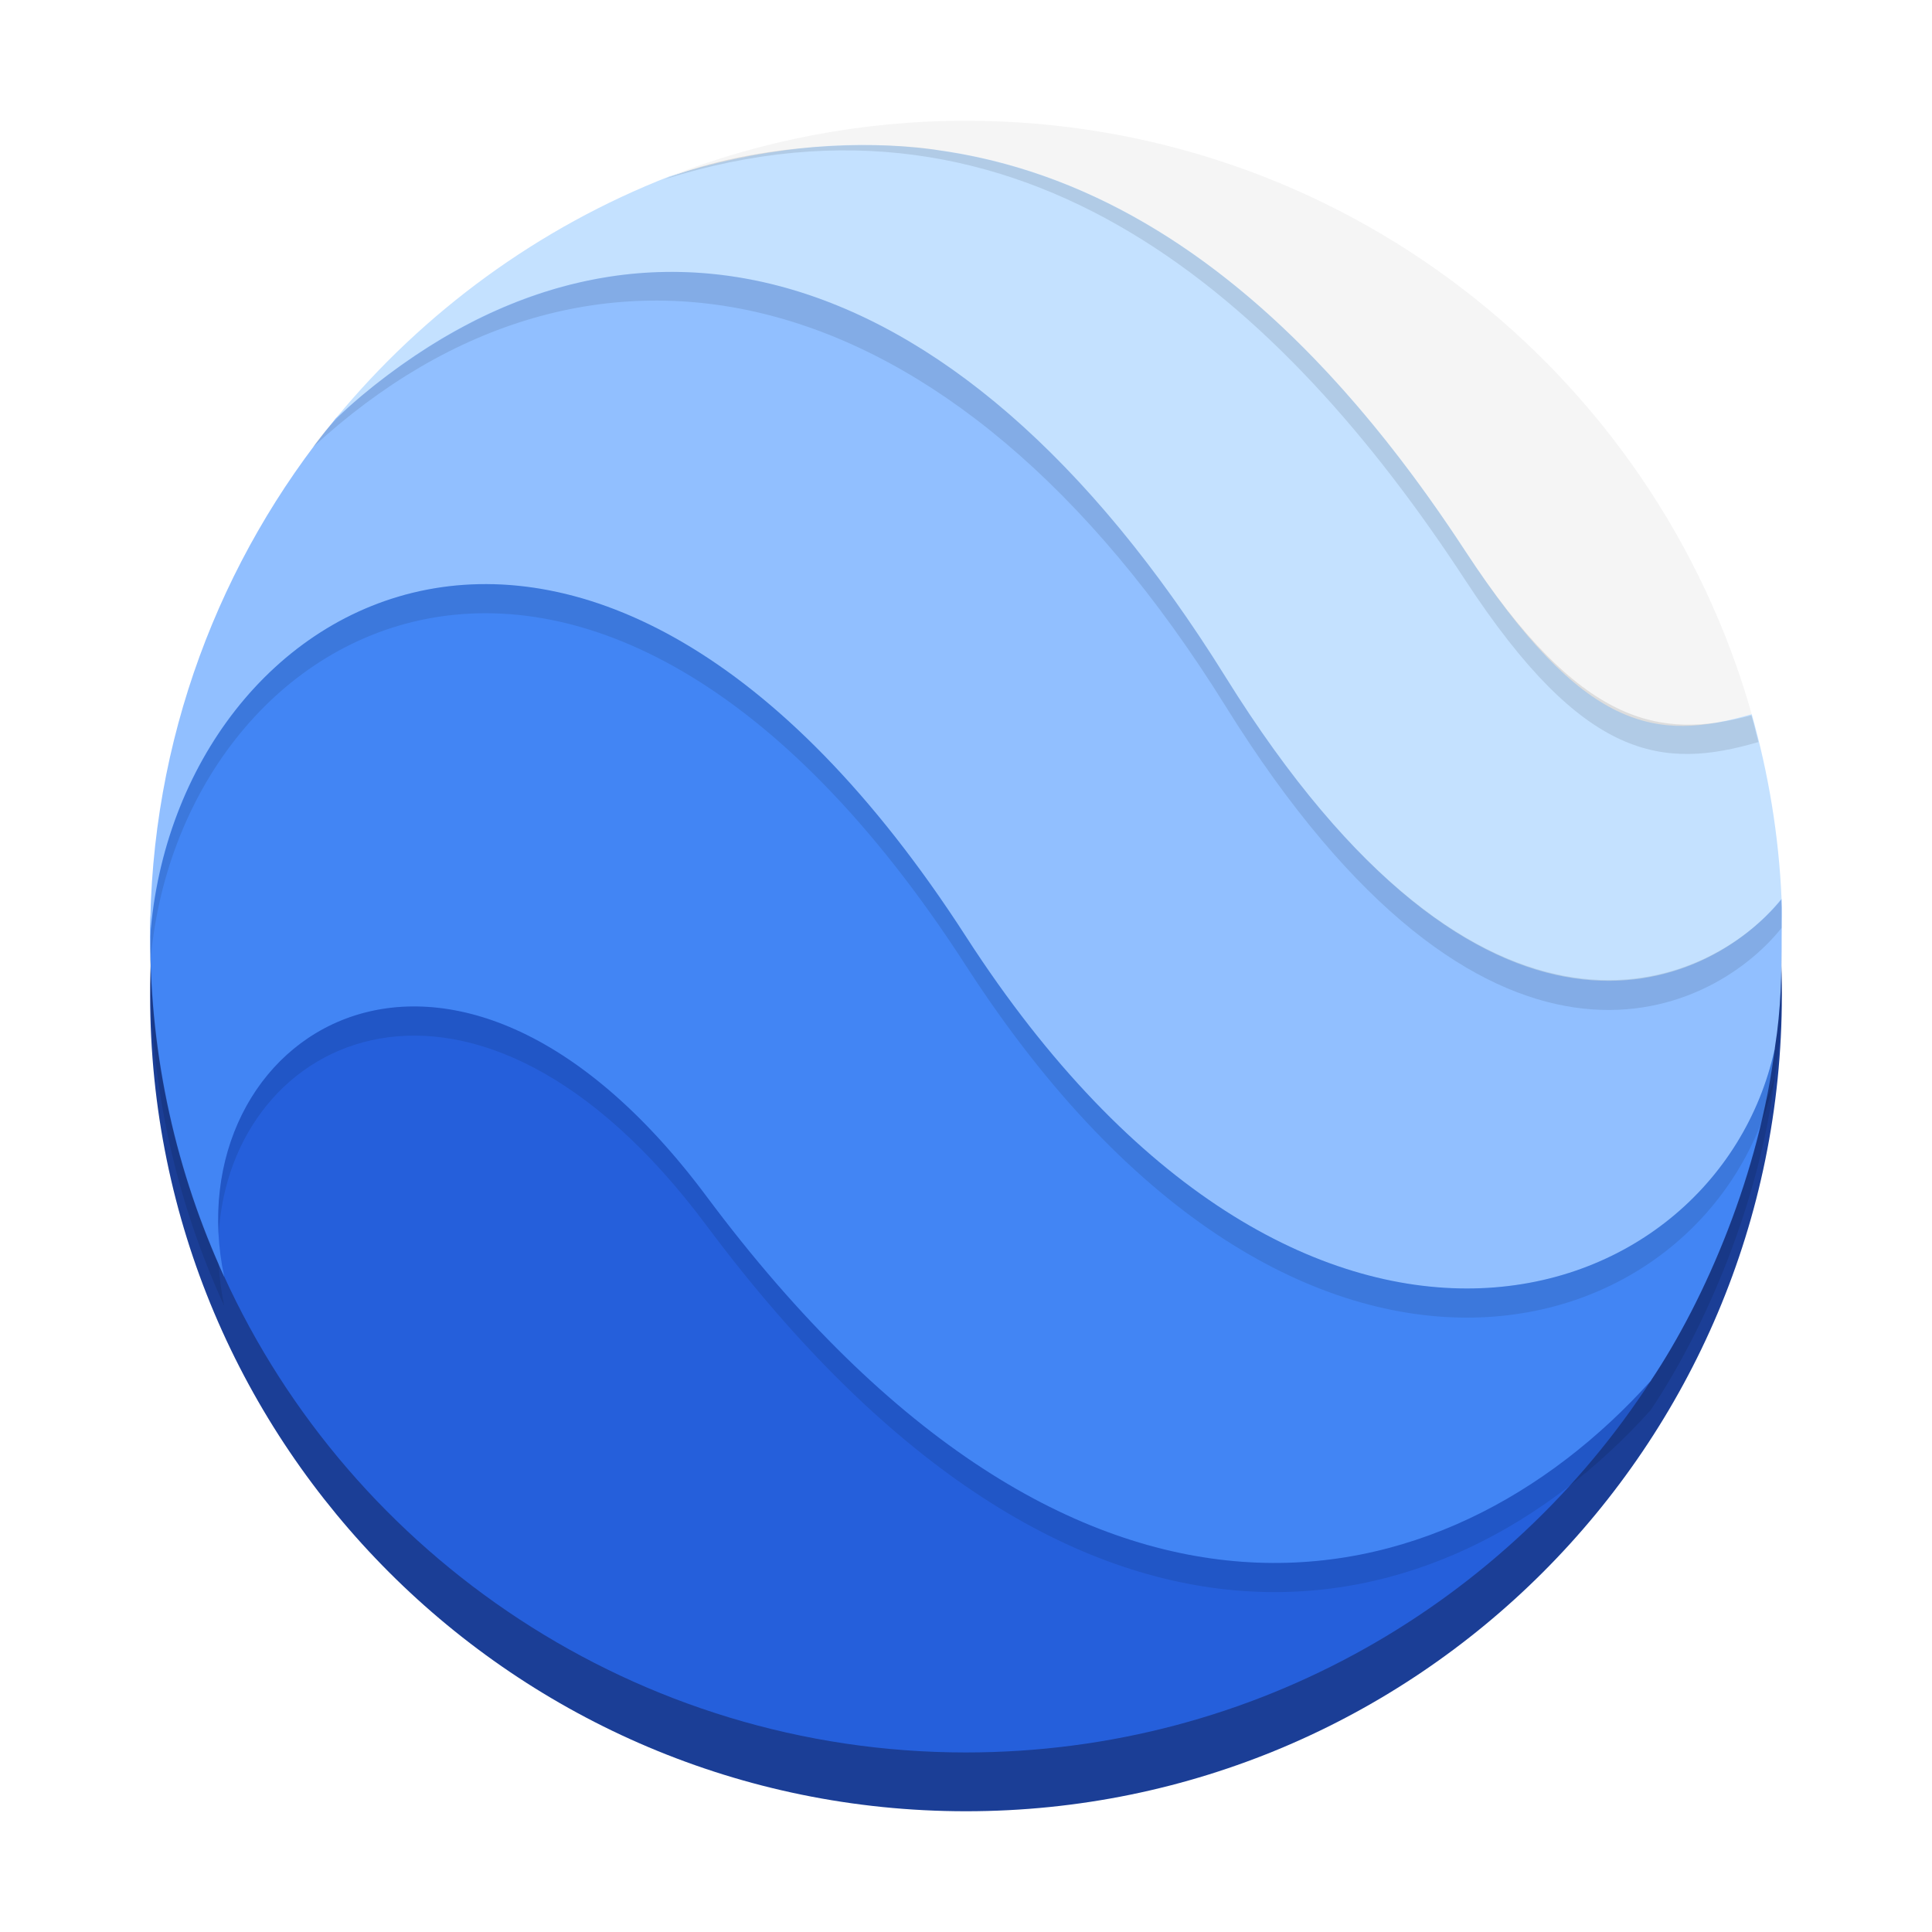
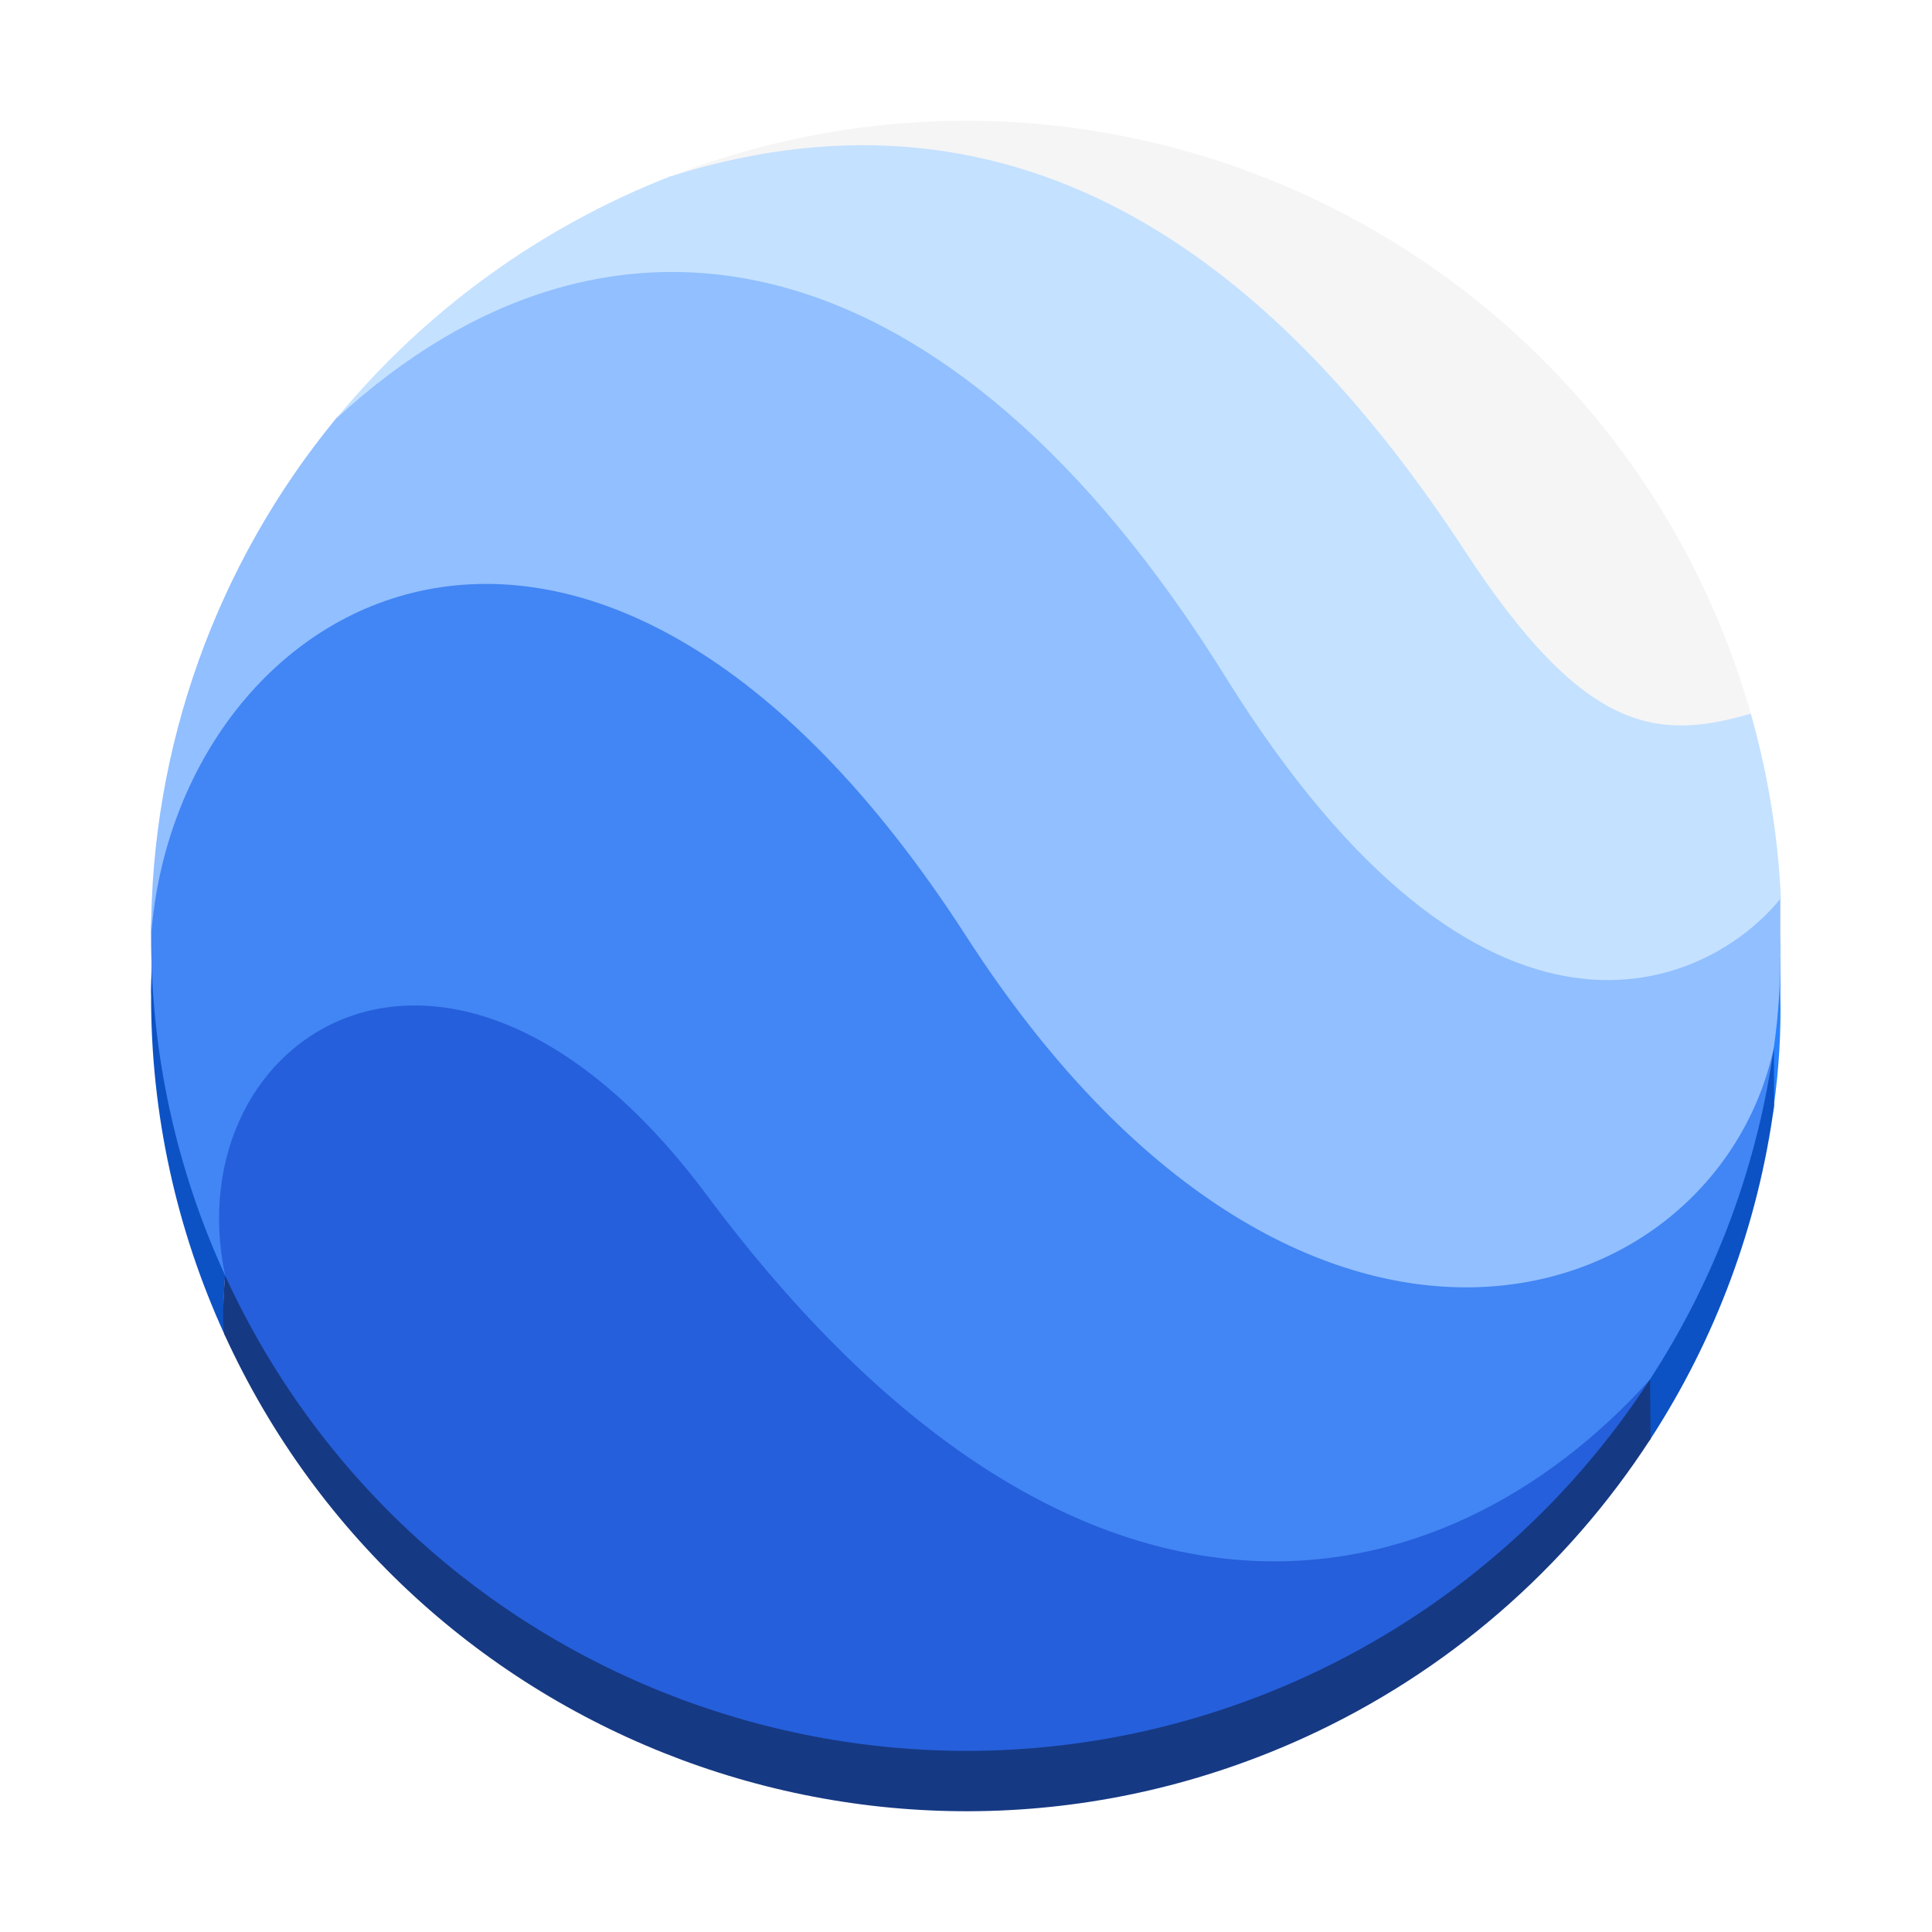
- <svg xmlns="http://www.w3.org/2000/svg" width="128" height="128" version="1.1" id="svg24">
-   <defs id="defs28" />
-   <g id="g307" transform="matrix(0.9824561,0,0,0.9824561,1.122807,0.1403509)">
-     <circle style="fill:#1b3e96;fill-opacity:1;stroke-width:1.965" cx="64" cy="66.982" r="55.018" id="circle2" />
-     <path style="fill:#255fdb;stroke-width:1.965" d="M 46.925,74.478 C 28.169,49.663 8.913,68.519 13.94,85.862 c 8.634,18.975 27.903,32.173 50.041,32.173 19.631,0 36.605,-10.235 46.246,-25.133 C 95.722,106.475 69.395,104.206 46.925,74.478 Z" id="path4" />
-     <path style="fill:#4285f4;stroke-width:1.965" d="M 63.693,57.391 C 37.897,18.266 8.982,39.116 8.982,63.03 c 0,8.203 1.788,15.943 4.995,22.932 -3.426,-16.199 15.186,-28.69 32.517,-5.439 25.164,33.761 49.86,27.821 63.677,12.46 3.732,-5.564 7.371,-14.098 8.39,-22.582 l -0.019,0.106 C 112.628,88.901 86.444,91.896 63.693,57.391 Z" id="path6" />
-     <path style="fill:#91bfff;stroke-width:1.965" d="M 81.374,39.885 C 62.218,8.281 37.929,11.126 21.505,28.063 13.696,37.559 8.982,49.732 8.982,63.018 c 1.719,-23.157 29.697,-39.231 55.018,0 22.538,34.917 50.547,25.821 54.536,7.577 l 0.025,-0.175 c 0.4,-2.507 0.444,-4.902 0.444,-7.477 0,-0.832 0.031,-1.657 -0.006,-2.476 -9.766,6.927 -22.582,4.233 -37.625,-20.582 z" id="path8" />
-     <path style="fill:#c4e1ff;stroke-width:1.965" d="m 81.505,45.512 c 17.543,28.203 32.667,20.988 37.493,14.955 -0.188,-4.301 -0.888,-8.465 -2.013,-12.448 C 108.808,48.188 106.901,46.825 98.886,34.571 86.557,15.721 71.064,3.011 44.018,11.745 35.165,15.202 27.425,20.879 21.486,28.088 40.086,10.97 62.905,15.615 81.505,45.512 Z" id="path10" />
-     <path style="fill:#f5f5f5;stroke-width:1.965" d="M 97.654,36.991 C 105.669,49.244 110.552,49.895 116.985,48.019 110.439,24.893 89.22,8 63.981,8 56.935,8 50.189,9.344 43.999,11.751 68.176,4.124 85.325,18.141 97.654,36.991 Z" id="path12" />
-     <path style="opacity:0.1;stroke-width:1.965" d="m 9.013,64.165 c -0.008,0.277 -0.031,0.551 -0.031,0.829 0,8.203 1.789,15.945 4.997,22.934 -0.204,-0.966 -0.327,-1.918 -0.38,-2.851 C 10.783,78.647 9.163,71.605 9.013,64.165 Z m 17.289,3.573 c -7.765,0.269 -13.182,7.034 -12.699,15.401 0.732,-13.577 17.321,-21.535 32.89,-0.649 25.164,33.761 49.863,27.819 63.68,12.457 3.732,-5.564 7.37,-14.097 8.389,-22.581 l -0.019,0.107 c -0.182,0.565 -0.383,1.115 -0.603,1.65 -1.479,7.197 -4.582,14.114 -7.768,18.863 C 96.355,108.348 71.656,114.286 46.492,80.526 39.452,71.08 32.202,67.534 26.302,67.738 Z" id="path16" />
-     <path style="opacity:0.1;stroke-width:1.965" d="M 31.663,39.247 C 19.38,39.208 10.193,49.73 9.036,62.538 c -0.036,0.811 -0.054,1.625 -0.054,2.445 1.719,-23.157 29.698,-39.231 55.018,0 22.538,34.917 50.546,25.823 54.535,7.58 l 0.027,-0.177 c 0.4,-2.507 0.441,-4.9 0.441,-7.476 0,-0.608 0.002,-1.21 -0.004,-1.811 -0.002,2.516 -0.045,4.867 -0.438,7.322 l -0.027,0.177 C 114.546,88.841 86.538,97.935 64,63.018 52.922,45.854 41.337,39.277 31.663,39.247 Z" id="path18" />
-     <path style="opacity:0.1;stroke-width:1.965" d="m 43.744,18.196 c -4.951,0.073 -9.837,1.498 -14.549,4.195 -0.151,0.068 -6.614,3.773 -9.23,7.617 C 38.565,12.89 62.904,17.581 81.504,47.479 99.047,75.681 114.172,68.467 118.999,62.434 118.972,61.824 119.02,61.138 118.973,60.534 114.019,66.534 98.903,73.485 81.504,45.514 69.879,26.828 56.605,18.006 43.744,18.196 Z" id="path20" />
-     <path style="opacity:0.1;stroke-width:1.965" d="M 62.235,10.007 C 58.478,9.334 49.94,9.386 43.625,11.961 67.801,4.333 85.324,20.105 97.653,38.955 105.668,51.209 111.003,51.773 117.437,49.897 117.262,49.28 117.156,48.703 116.961,48.094 110.824,49.745 105.413,48.857 97.653,36.994 88.683,23.279 77.158,12.13 62.235,10.007 Z" id="path22" />
-   </g>
+ <svg xmlns="http://www.w3.org/2000/svg" xmlns:xlink="http://www.w3.org/1999/xlink" width="128" height="128" version="1.1" id="svg24">
+   <defs id="defs28">
+     <linearGradient id="linearGradient5032">
+       <stop style="stop-color:#0c52c5;stop-opacity:1;" offset="0" id="stop5028" />
+       <stop style="stop-color:#255fdb;stop-opacity:1;" offset="0.037" id="stop5036" />
+       <stop style="stop-color:#163983;stop-opacity:1;" offset="0.072" id="stop5038" />
+       <stop style="stop-color:#163983;stop-opacity:1;" offset="0.926" id="stop5040" />
+       <stop style="stop-color:#255fdb;stop-opacity:1;" offset="0.965" id="stop5042" />
+       <stop style="stop-color:#0c52c5;stop-opacity:1;" offset="1" id="stop5030" />
+     </linearGradient>
+     <linearGradient xlink:href="#linearGradient5032" id="linearGradient5034" x1="-154.319" y1="84.771" x2="-59.742" y2="84.771" gradientUnits="userSpaceOnUse" gradientTransform="translate(169.0993,10.52718)" />
+   </defs>
+   <path fill="#91bfff" d="M 81.05,43.307 C 62.252,12.294 38.416,15.085 22.28,31.705 14.327,41.365 9.988,53.495 10.01,66.007 c 1.687,-22.7 29.142,-38.499 53.99,0 22.087,34.265 49.603,25.338 53.518,7.436 v -0.172 c 0.343,-2.438 0.488,-4.9 0.436,-7.362 V 63.455 C 108.388,70.302 95.811,67.658 81.05,43.307 Z" id="path8-7-5" style="fill:#2982ff;fill-opacity:1;stroke-width:0.024" />
+   <path fill="#4285f4" d="M 63.699,60.486 C 38.385,22.091 10.01,42.552 10.01,66.007 c -0.011,7.768 1.664,15.446 4.908,22.504 -0.256,-1.21 0.002,-4.034 0.002,-4.034 0,0 16.189,-22.384 31.901,-1.303 24.694,33.13 48.928,27.302 62.487,12.228 4.354,-6.685 7.167,-14.254 8.233,-22.16 v 0.104 l -0.017,-4.009 c 0,0 -32.21,23.931 -53.826,-8.851 z" id="path6-6-6" style="fill:#0c52c5;fill-opacity:1;stroke-width:0.024" />
+   <path fill="#255fdb" d="m 47.245,77.253 c -6.891,-18.42 -32.335,7.224 -32.335,7.224 0,0 -0.266,3.173 -0.035,3.948 12.407,27.136 44.464,39.076 71.6,26.669 9.353,-4.277 17.292,-11.134 22.883,-19.767 l -0.038,-3.963 c 0,0 -40.698,14.172 -62.075,-14.111 z" id="path4-3-2" style="fill:#163983;fill-opacity:1;stroke-width:0.024" />
+   <path fill="#255fdb" d="M 47.245,73.253 C 28.839,48.903 9.943,67.406 14.875,84.426 27.283,111.562 59.339,123.502 86.475,111.095 95.829,106.818 103.767,99.96 109.358,91.328 95.13,104.653 69.295,102.426 47.245,73.253 Z" id="path4-3" style="stroke-width:0.024" />
+   <path fill="#4285f4" d="M 63.699,56.486 C 38.385,18.091 10.01,38.552 10.01,62.007 c -0.011,7.768 1.664,15.446 4.908,22.504 -3.368,-15.896 14.896,-28.155 31.903,-5.338 24.694,33.13 48.928,27.302 62.487,12.228 4.354,-6.685 7.167,-14.254 8.233,-22.16 v 0.104 C 111.72,87.407 86.025,90.346 63.699,56.486 Z" id="path6-6" style="stroke-width:0.024" />
+   <path fill="#91bfff" d="M 81.05,39.307 C 62.252,8.294 38.416,11.085 22.28,27.705 14.327,37.365 9.988,49.495 10.01,62.007 c 1.687,-22.7 29.142,-38.499 53.99,0 22.087,34.265 49.603,25.338 53.518,7.436 l 0.021,-0.165 c 0.343,-2.438 0.467,-4.907 0.414,-7.369 V 59.455 C 108.388,66.302 95.811,63.658 81.05,39.307 Z" id="path8-7" style="stroke-width:0.024" />
+   <path fill="#c4e1ff" d="m 81.179,44.829 c 17.215,27.676 32.057,20.596 36.811,14.675 -0.192,-4.137 -0.861,-8.238 -1.994,-12.221 -8.025,0.166 -9.896,-1.172 -17.792,-13.197 C 86.136,15.594 70.933,3.109 44.367,11.699 35.76,15.075 28.158,20.593 22.28,27.73 40.533,10.932 62.926,15.49 81.179,44.829 Z" id="path10-5" style="stroke-width:0.024" />
+   <path fill="#f5f5f5" d="M 97.026,36.466 C 104.897,48.51 109.689,49.123 115.996,47.283 107.818,18.559 77.904,1.903 49.18,10.081 c -1.629,0.464 -3.235,1.004 -4.813,1.618 23.731,-7.485 40.56,6.27 52.659,24.768 z" id="path12-3" style="stroke-width:0.024" />
</svg>
